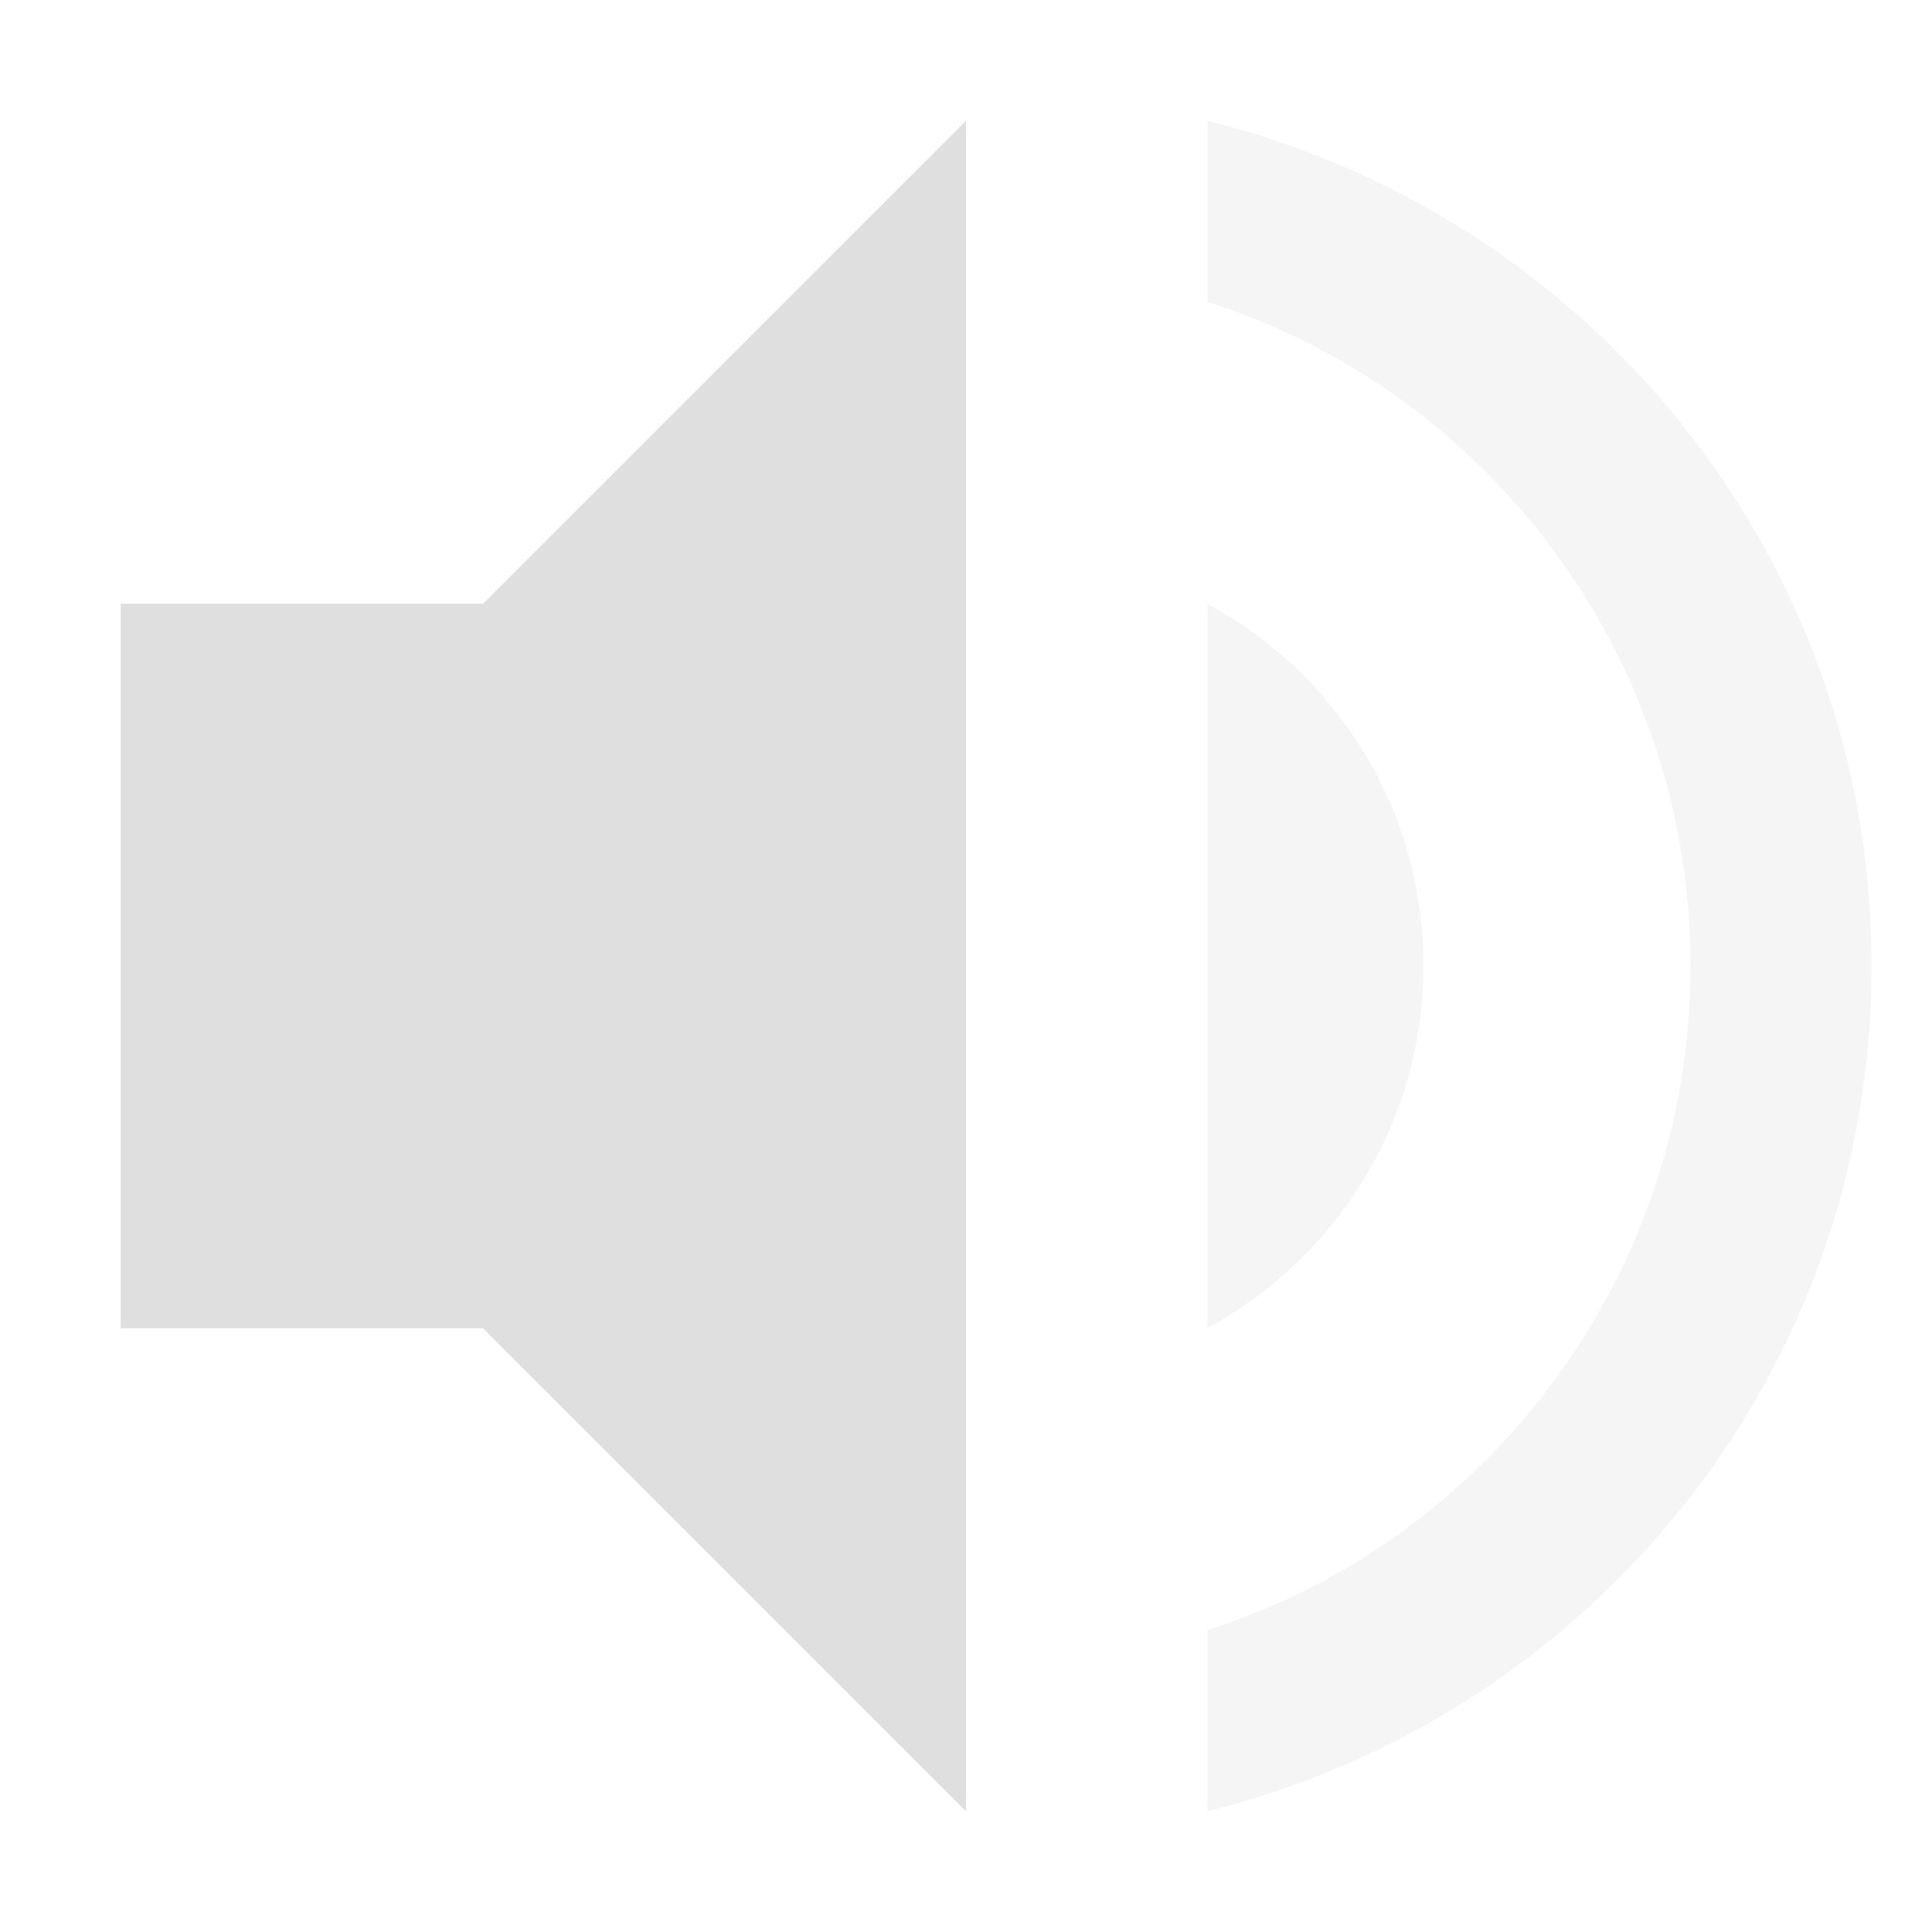
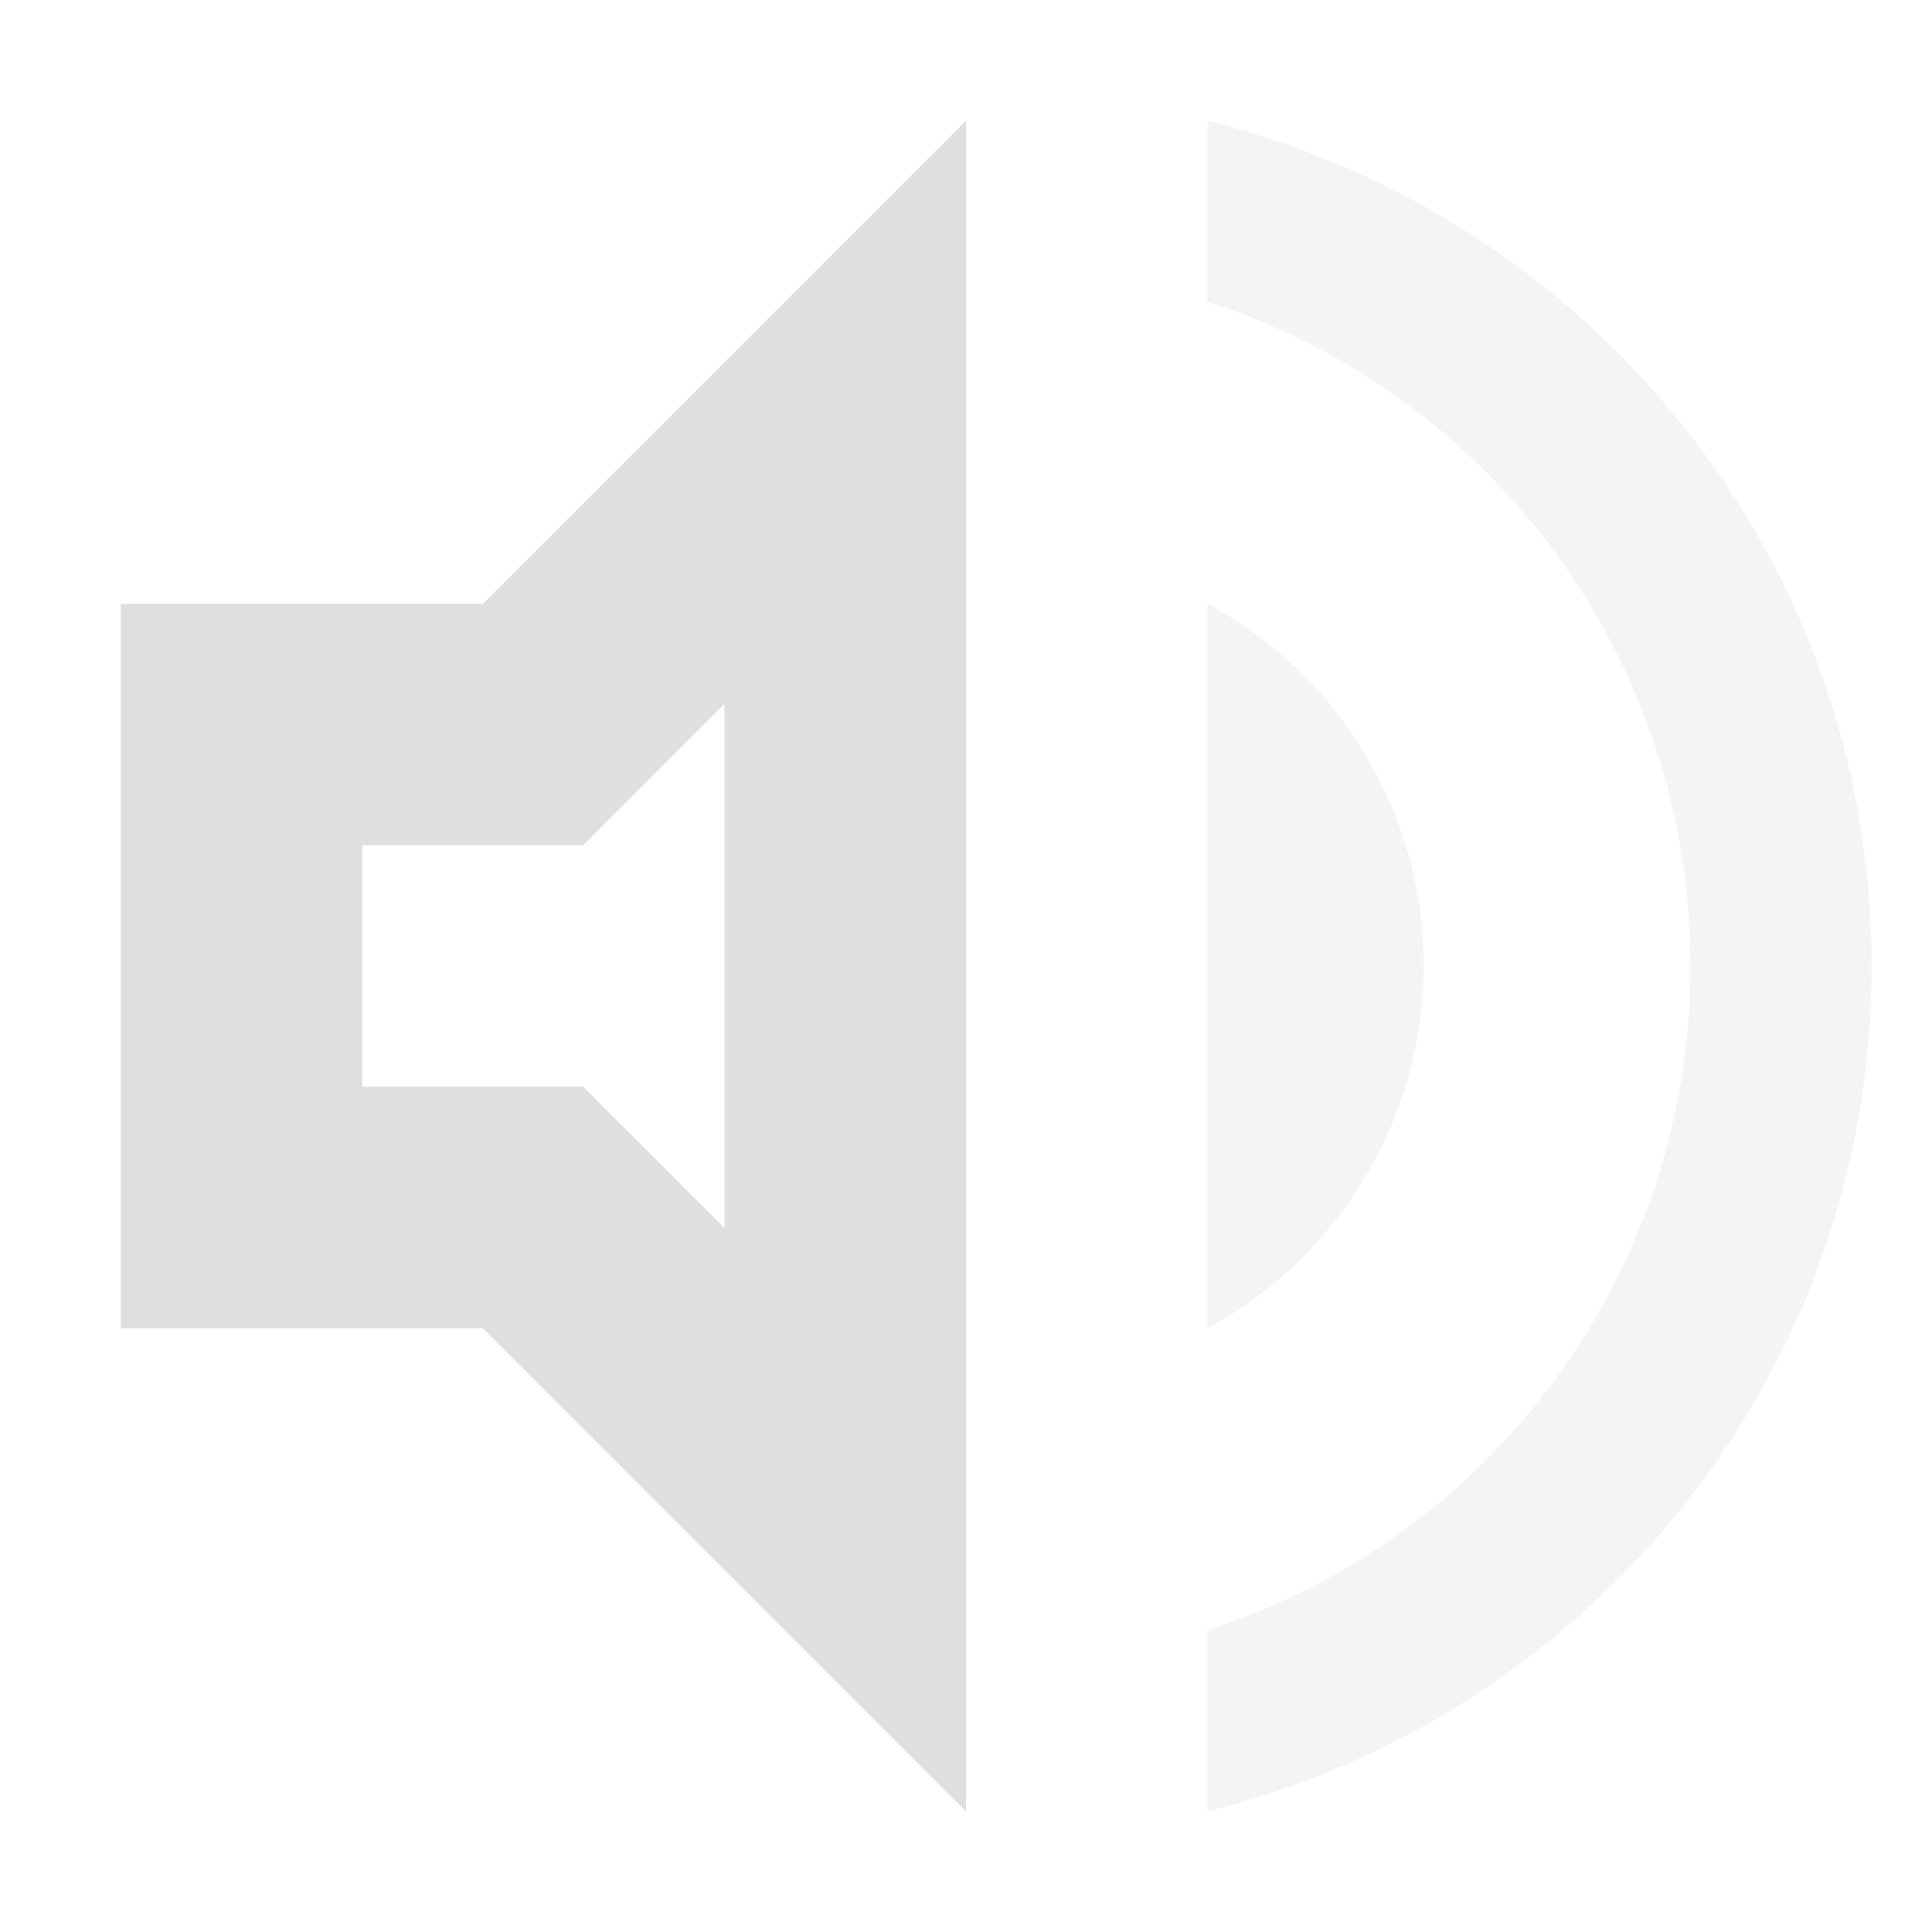
<svg xmlns="http://www.w3.org/2000/svg" width="16" height="16" version="1.1">
  <defs>
-     <style id="current-color-scheme" type="text/css">
-    .ColorScheme-Text { color:#dfdfdf; } .ColorScheme-Highlight { color:#4285f4; }
-   </style>
+     <style id="current-color-scheme" type="text/css">.ColorScheme-Text { color:#dfdfdf; } .ColorScheme-Highlight { color:#4285f4; }</style>
  </defs>
-   <path style="fill:currentColor" class="ColorScheme-Text" d="M 8,1 4,5 H 1 V 11 H 4 L 8,15 Z" />
-   <path style="opacity:0.3;fill:currentColor" class="ColorScheme-Text" d="M 10,1 V 2.5 C 12.32,3.24 14,5.43 14,8 14,10.57 12.32,12.76 10,13.5 V 15 C 13.15,14.22 15.5,11.4 15.5,8 15.5,4.6 13.15,1.78 10,1 Z M 10,5 V 11 C 11.06,10.42 11.789,9.3 11.789,8 11.789,6.7 11.07,5.58 10,5 Z" />
+   <g class="ColorScheme-Text" fill="currentColor">
+     <path d="m10 5v6c1.101-0.597 1.788-1.748 1.79-3 0.002-1.254-0.686-2.406-1.79-3z" opacity=".35" />
+     <path d="m8 1-4 4h-3v6h3l4 4v-11.172zm-2 4.828v4.342l-1-0.998-0.17-0.172h-1.83v-2h1.83l0.17-0.172z" />
+     <path d="m10 1v1.5c2.32 0.74 4 2.93 4 5.5s-1.68 4.76-4 5.5v1.5c3.15-0.78 5.5-3.6 5.5-7s-2.35-6.22-5.5-7z" opacity=".35" />
+   </g>
</svg>
